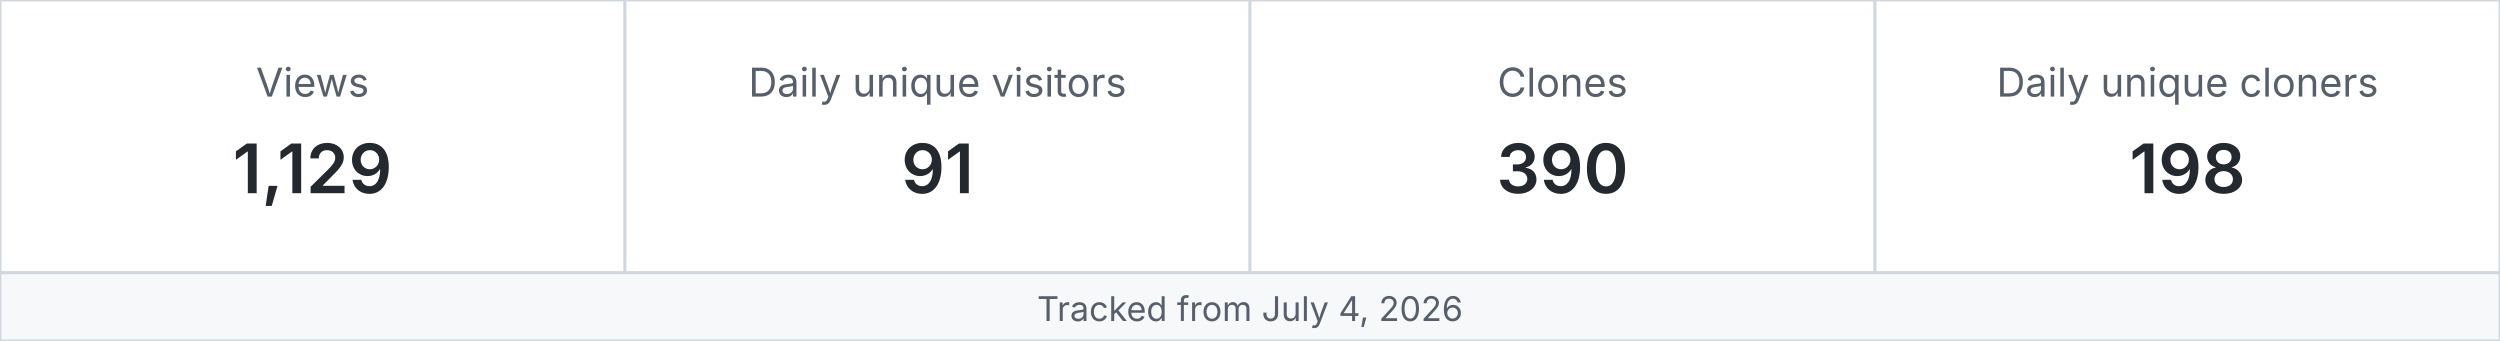
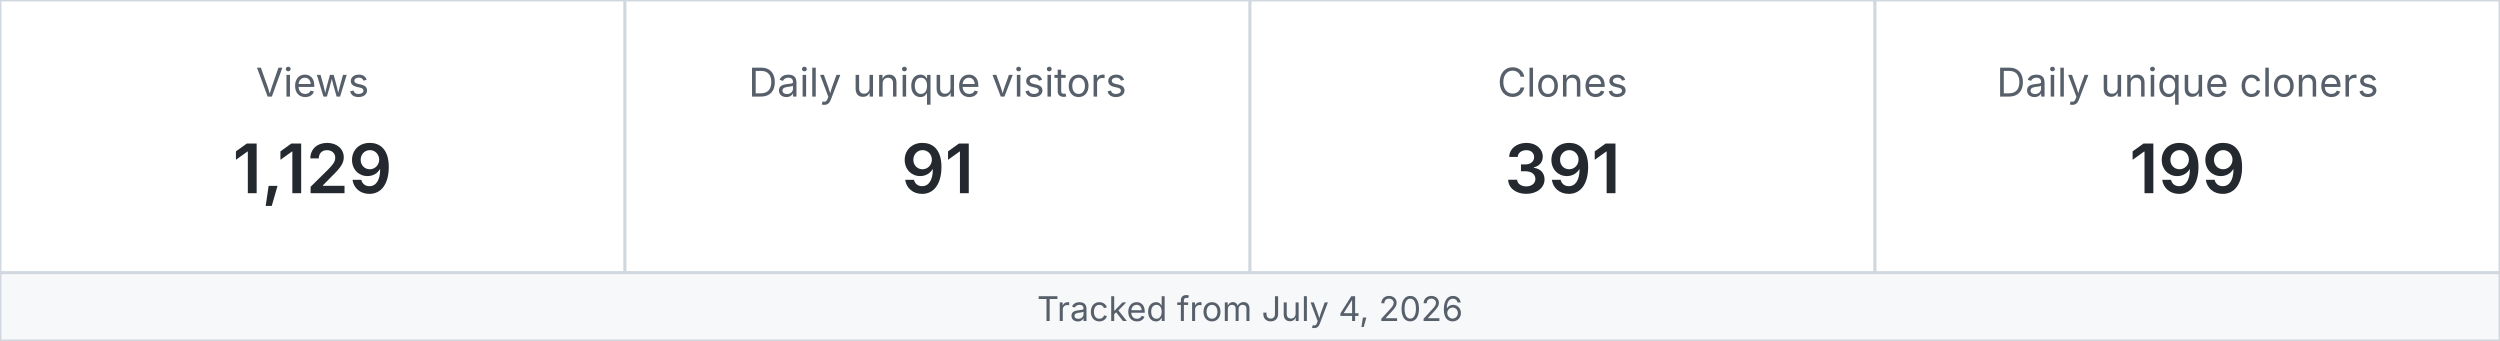
<svg xmlns="http://www.w3.org/2000/svg" width="880" height="120" viewBox="0 0 880 120" role="img" aria-label="MetaXuda repository traffic">
  <rect x="0" y="0" width="220" height="96" fill="#ffffff" stroke="#d0d7de" />
  <text x="110.0" y="34" text-anchor="middle" font-family="-apple-system,BlinkMacSystemFont,Segoe UI,sans-serif" font-size="14" fill="#57606a">Views</text>
  <text x="110.0" y="68" text-anchor="middle" font-family="-apple-system,BlinkMacSystemFont,Segoe UI,sans-serif" font-size="24" font-weight="600" fill="#24292f">1,129</text>
  <rect x="220" y="0" width="220" height="96" fill="#ffffff" stroke="#d0d7de" />
  <text x="330.0" y="34" text-anchor="middle" font-family="-apple-system,BlinkMacSystemFont,Segoe UI,sans-serif" font-size="14" fill="#57606a">Daily unique visitors</text>
  <text x="330.0" y="68" text-anchor="middle" font-family="-apple-system,BlinkMacSystemFont,Segoe UI,sans-serif" font-size="24" font-weight="600" fill="#24292f">91</text>
  <rect x="440" y="0" width="220" height="96" fill="#ffffff" stroke="#d0d7de" />
  <text x="550.0" y="34" text-anchor="middle" font-family="-apple-system,BlinkMacSystemFont,Segoe UI,sans-serif" font-size="14" fill="#57606a">Clones</text>
-   <text x="550.0" y="68" text-anchor="middle" font-family="-apple-system,BlinkMacSystemFont,Segoe UI,sans-serif" font-size="24" font-weight="600" fill="#24292f">390</text>
+   <text x="550.0" y="68" text-anchor="middle" font-family="-apple-system,BlinkMacSystemFont,Segoe UI,sans-serif" font-size="24" font-weight="600" fill="#24292f">391</text>
  <rect x="660" y="0" width="220" height="96" fill="#ffffff" stroke="#d0d7de" />
  <text x="770.0" y="34" text-anchor="middle" font-family="-apple-system,BlinkMacSystemFont,Segoe UI,sans-serif" font-size="14" fill="#57606a">Daily unique cloners</text>
-   <text x="770.0" y="68" text-anchor="middle" font-family="-apple-system,BlinkMacSystemFont,Segoe UI,sans-serif" font-size="24" font-weight="600" fill="#24292f">198</text>
+   <text x="770.0" y="68" text-anchor="middle" font-family="-apple-system,BlinkMacSystemFont,Segoe UI,sans-serif" font-size="24" font-weight="600" fill="#24292f">199</text>
  <rect x="0" y="96" width="880" height="24" fill="#f6f8fa" stroke="#d0d7de" />
  <text x="440" y="113" text-anchor="middle" font-family="-apple-system,BlinkMacSystemFont,Segoe UI,sans-serif" font-size="12" fill="#57606a">Tracked from July 4, 2026</text>
</svg>
